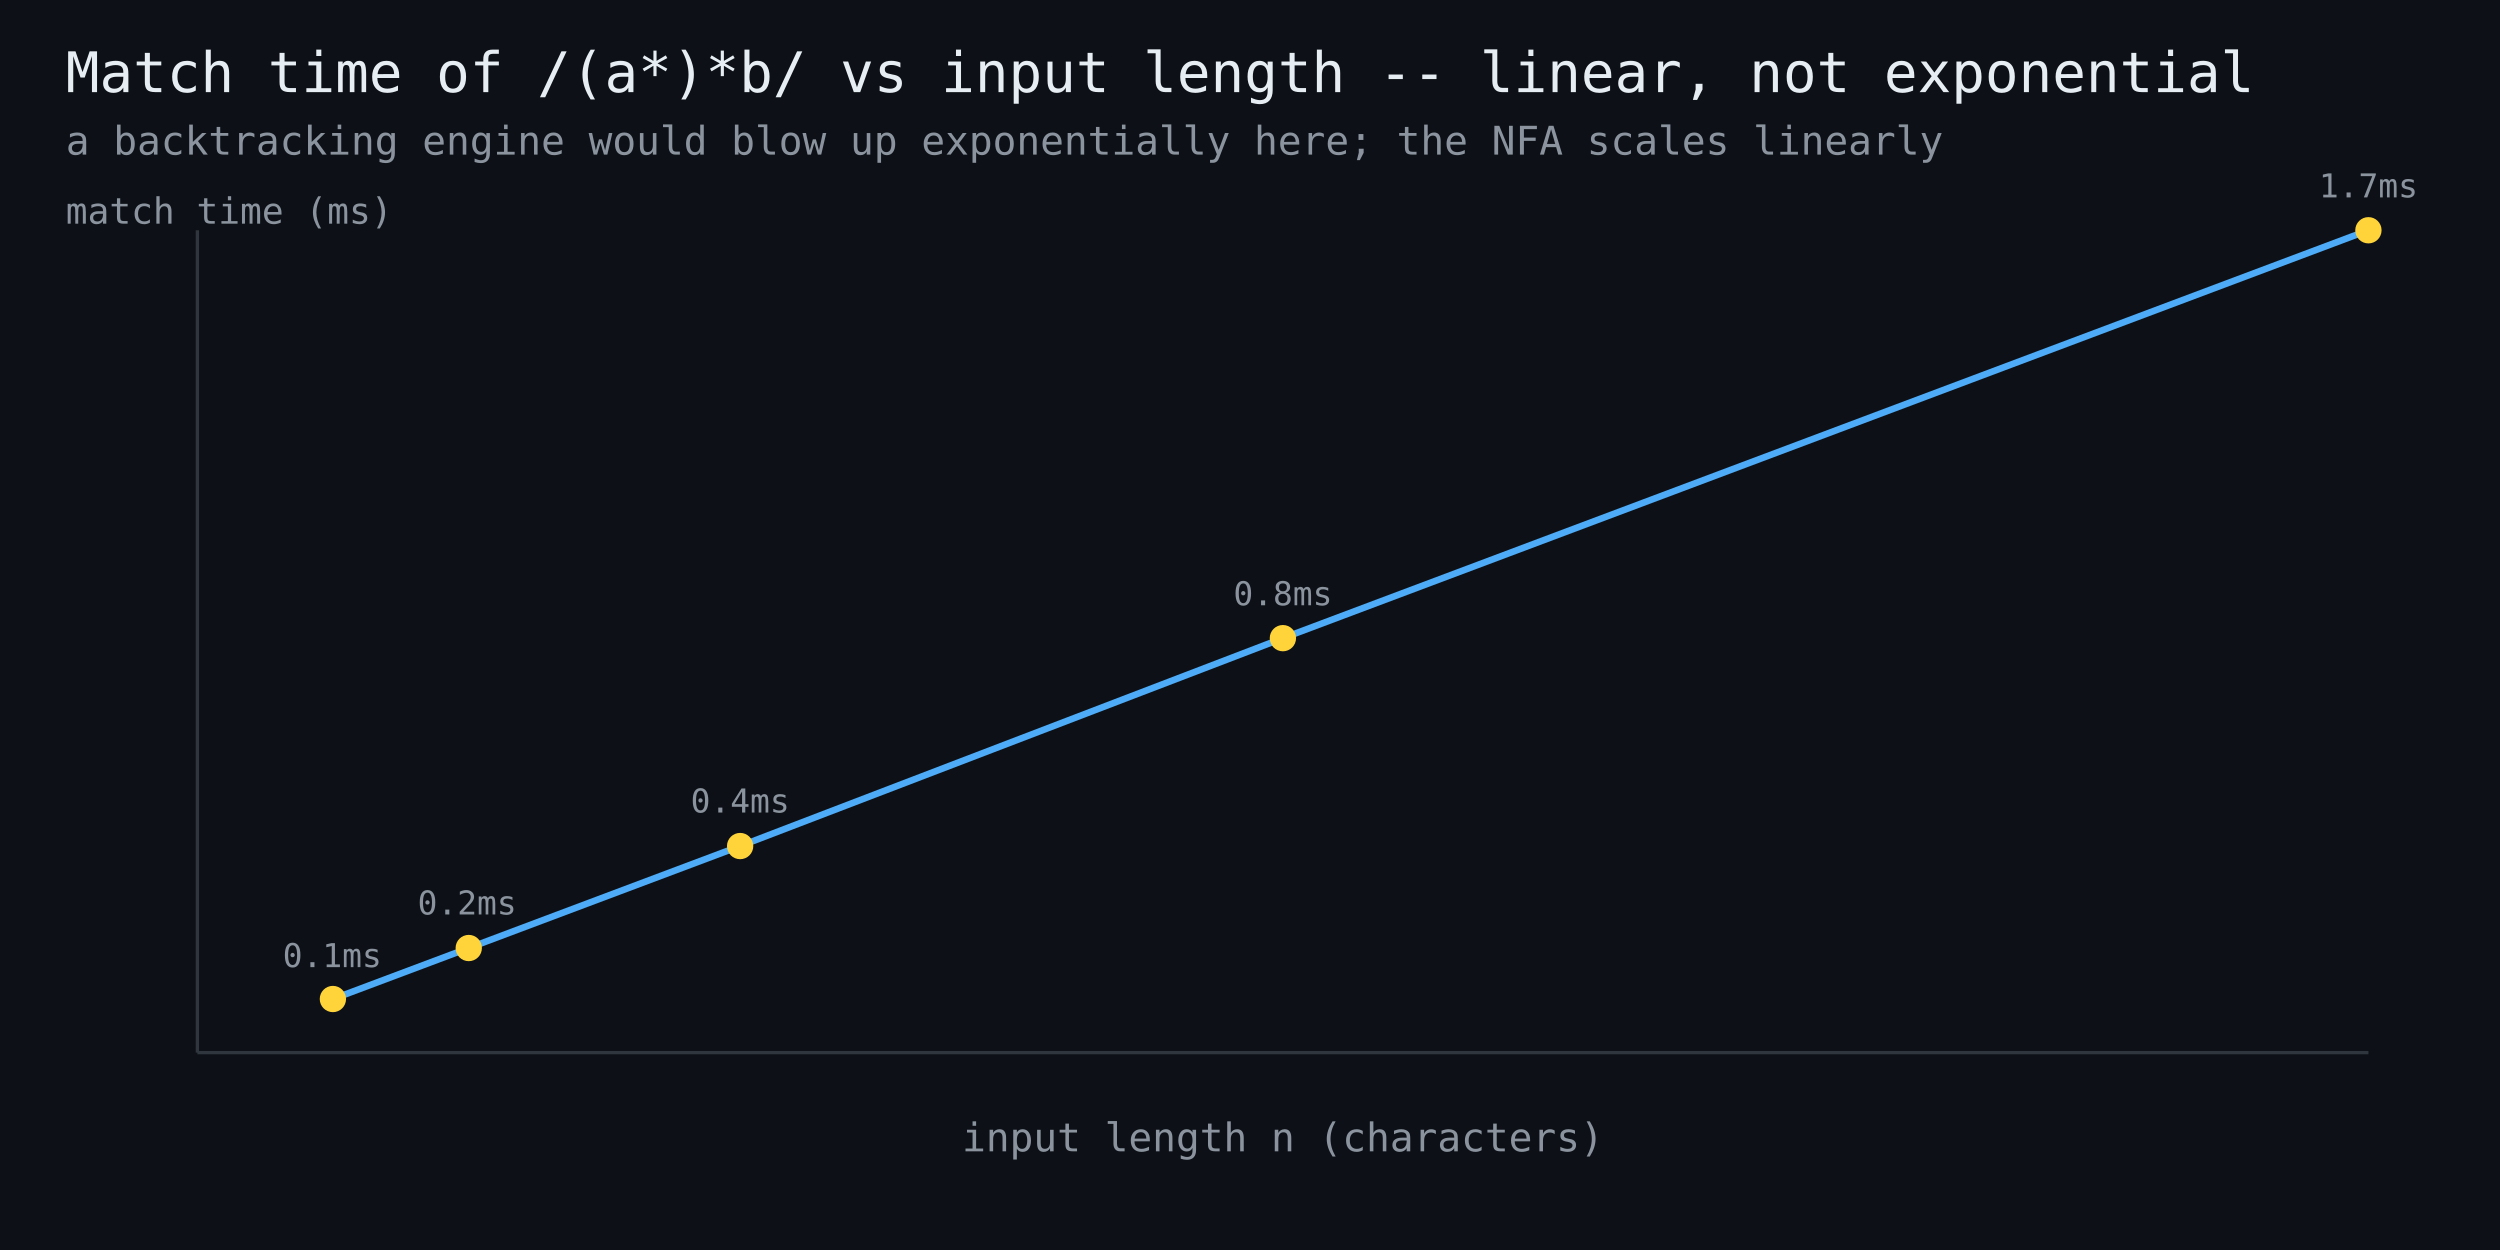
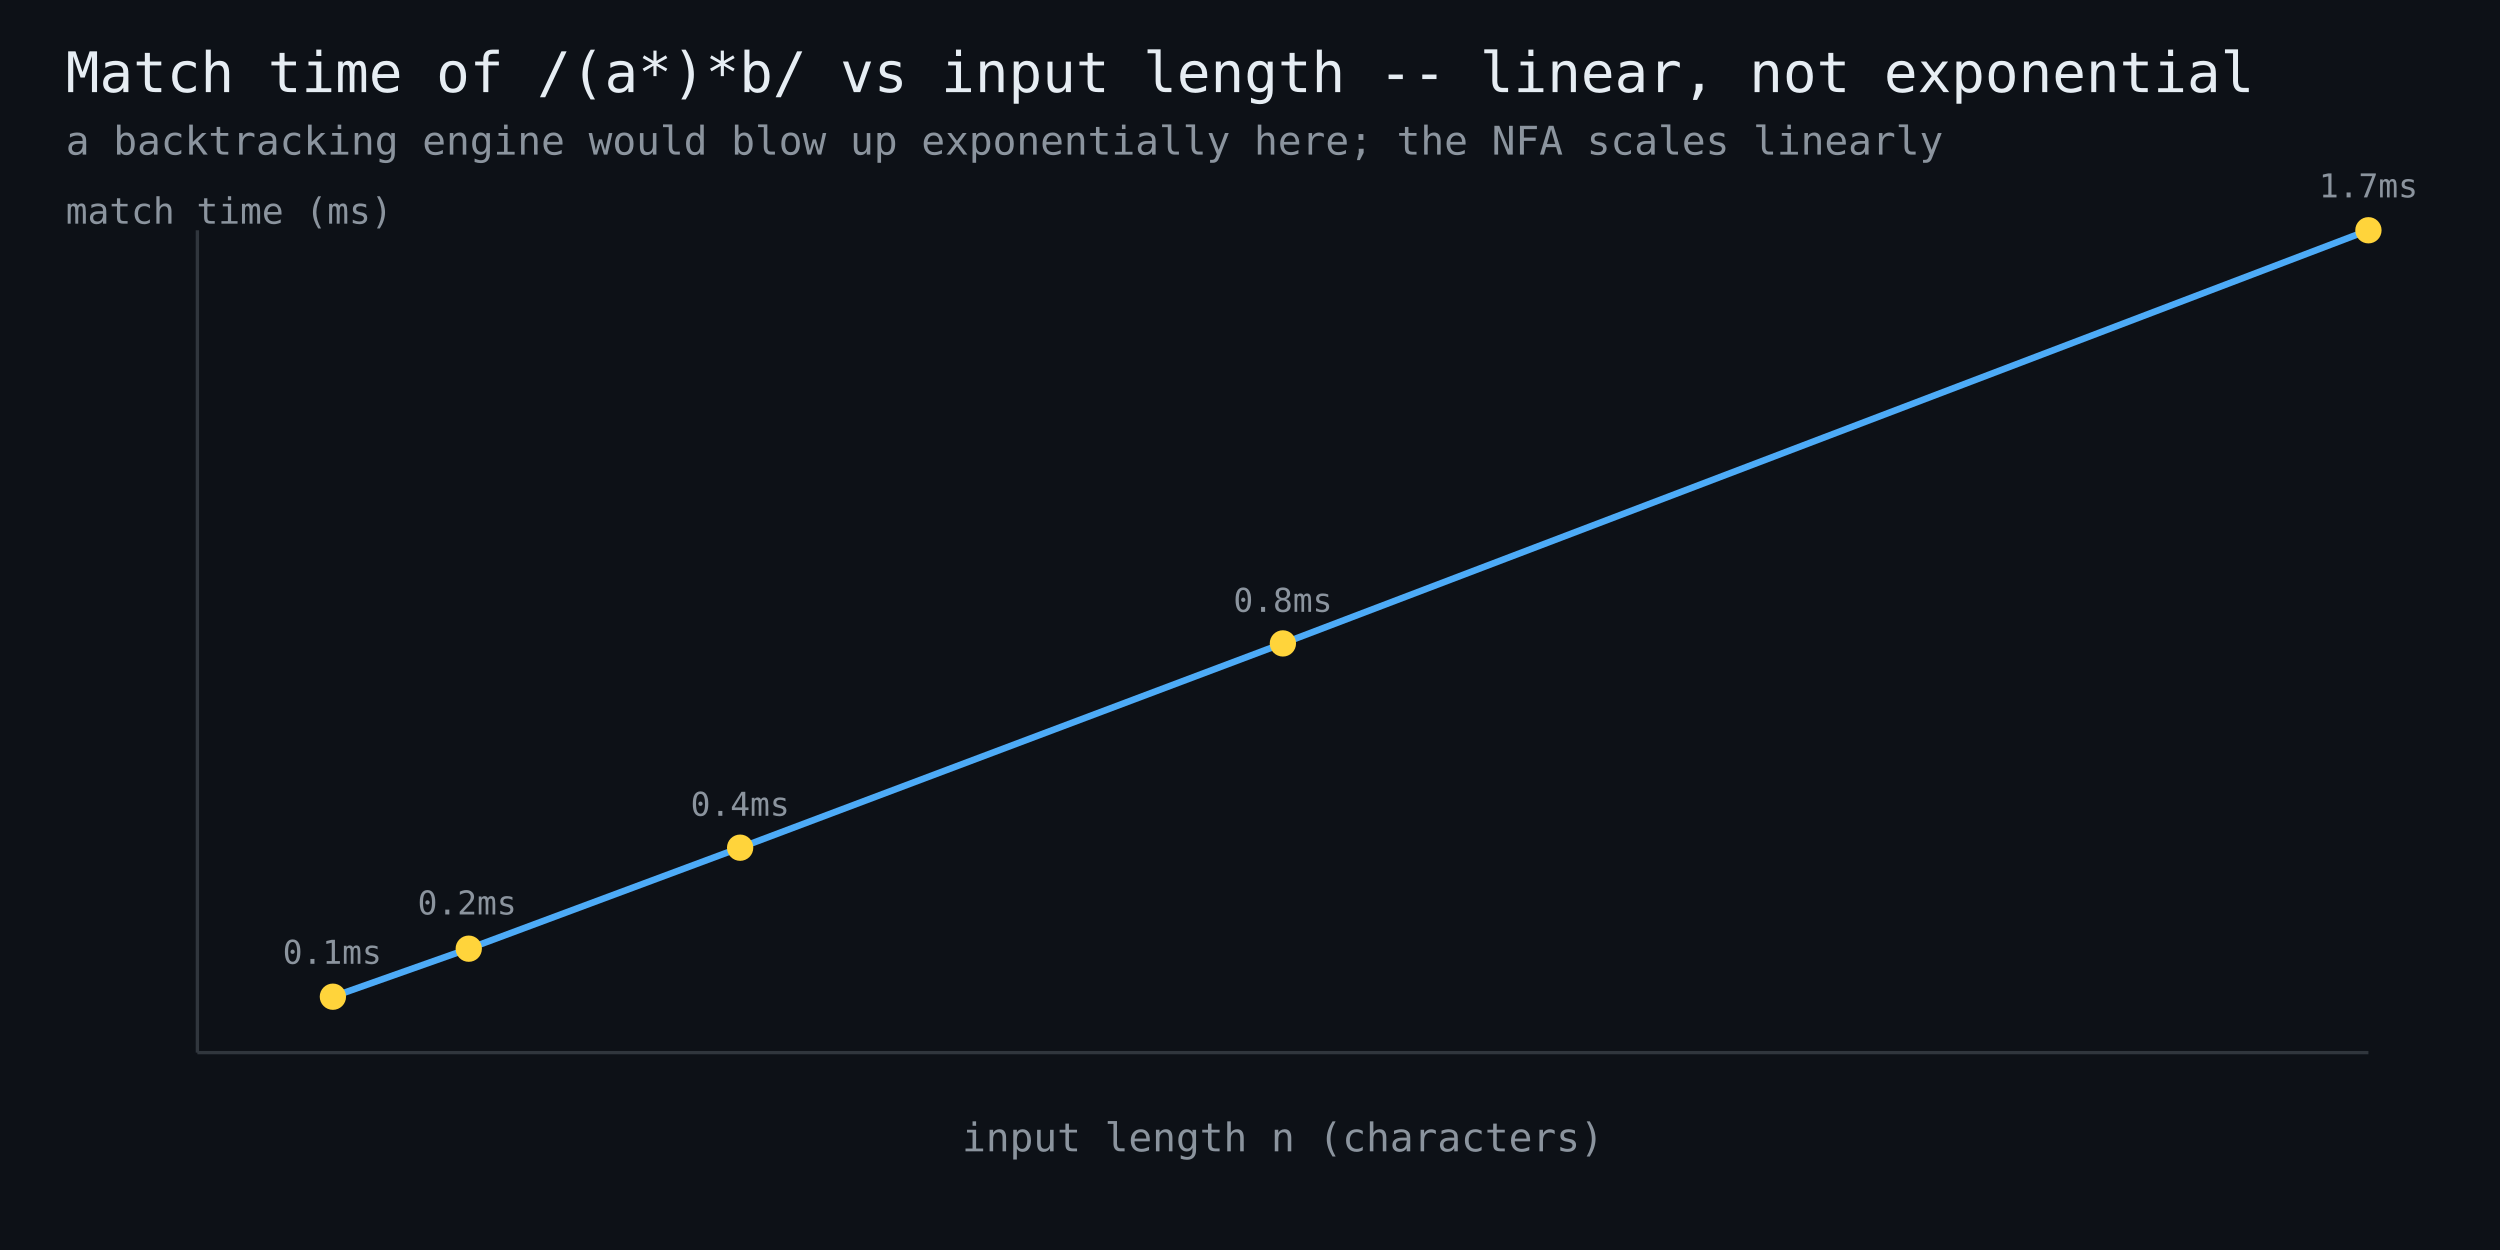
<svg xmlns="http://www.w3.org/2000/svg" width="760" height="380" viewBox="0 0 760 380" font-family="monospace">
  <rect width="760" height="380" fill="#0d1117" />
  <text x="20" y="28" fill="#e6edf3" font-size="17">Match time of /(a*)*b/ vs input length -- linear, not exponential</text>
  <text x="20" y="47" fill="#8b949e" font-size="12">a backtracking engine would blow up exponentially here; the NFA scales linearly</text>
  <line x1="60" y1="320" x2="720" y2="320" stroke="#30363d" stroke-width="1" />
  <line x1="60" y1="320" x2="60" y2="70" stroke="#30363d" stroke-width="1" />
-   <polyline points="101.2,303.7 142.5,288.2 225.0,257.2 390.0,194.0 720.0,70.0" fill="none" stroke="#4dabf7" stroke-width="2" />
-   <circle cx="101.2" cy="303.7" r="4" fill="#ffd43b" />
-   <text x="101" y="294" fill="#8b949e" font-size="10" text-anchor="middle">0.1ms</text>
-   <circle cx="142.5" cy="288.2" r="4" fill="#ffd43b" />
+   <polyline points="101.2,303.0 142.5,288.4 225.0,257.7 390.0,195.6 720.0,70.0" fill="none" stroke="#4dabf7" stroke-width="2" />
+   <circle cx="101.2" cy="303.0" r="4" fill="#ffd43b" />
+   <text x="101" y="293" fill="#8b949e" font-size="10" text-anchor="middle">0.1ms</text>
+   <circle cx="142.5" cy="288.4" r="4" fill="#ffd43b" />
  <text x="142" y="278" fill="#8b949e" font-size="10" text-anchor="middle">0.2ms</text>
-   <circle cx="225.0" cy="257.2" r="4" fill="#ffd43b" />
-   <text x="225" y="247" fill="#8b949e" font-size="10" text-anchor="middle">0.4ms</text>
-   <circle cx="390.0" cy="194.0" r="4" fill="#ffd43b" />
-   <text x="390" y="184" fill="#8b949e" font-size="10" text-anchor="middle">0.8ms</text>
+   <circle cx="225.0" cy="257.7" r="4" fill="#ffd43b" />
+   <text x="225" y="248" fill="#8b949e" font-size="10" text-anchor="middle">0.4ms</text>
+   <circle cx="390.0" cy="195.6" r="4" fill="#ffd43b" />
+   <text x="390" y="186" fill="#8b949e" font-size="10" text-anchor="middle">0.8ms</text>
  <circle cx="720.0" cy="70.0" r="4" fill="#ffd43b" />
  <text x="720" y="60" fill="#8b949e" font-size="10" text-anchor="middle">1.7ms</text>
  <text x="390" y="350" fill="#8b949e" font-size="12" text-anchor="middle">input length n (characters)</text>
  <text x="20" y="68" fill="#8b949e" font-size="11">match time (ms)</text>
</svg>
